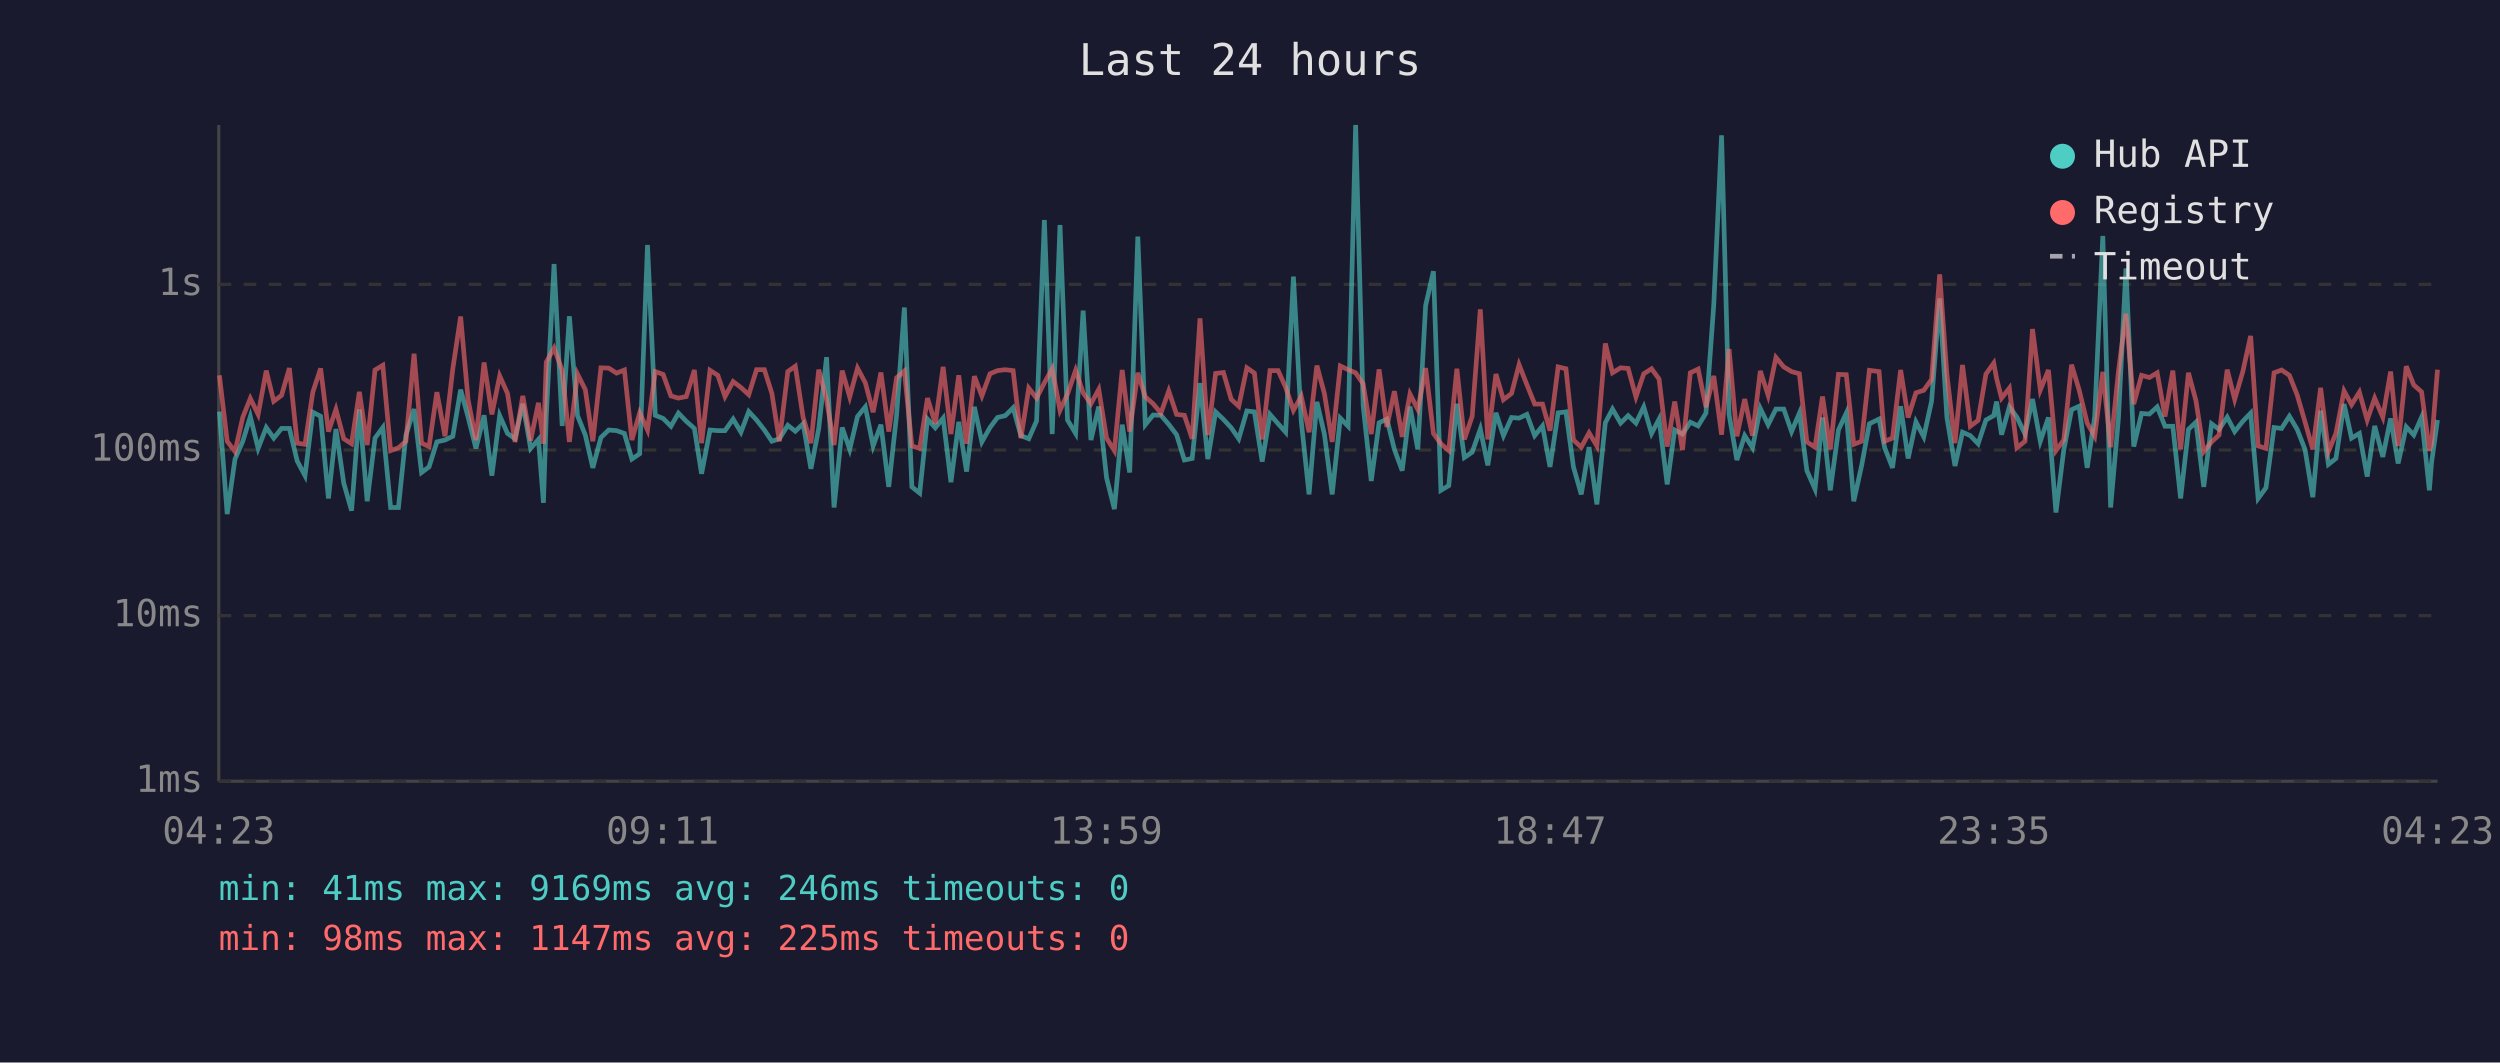
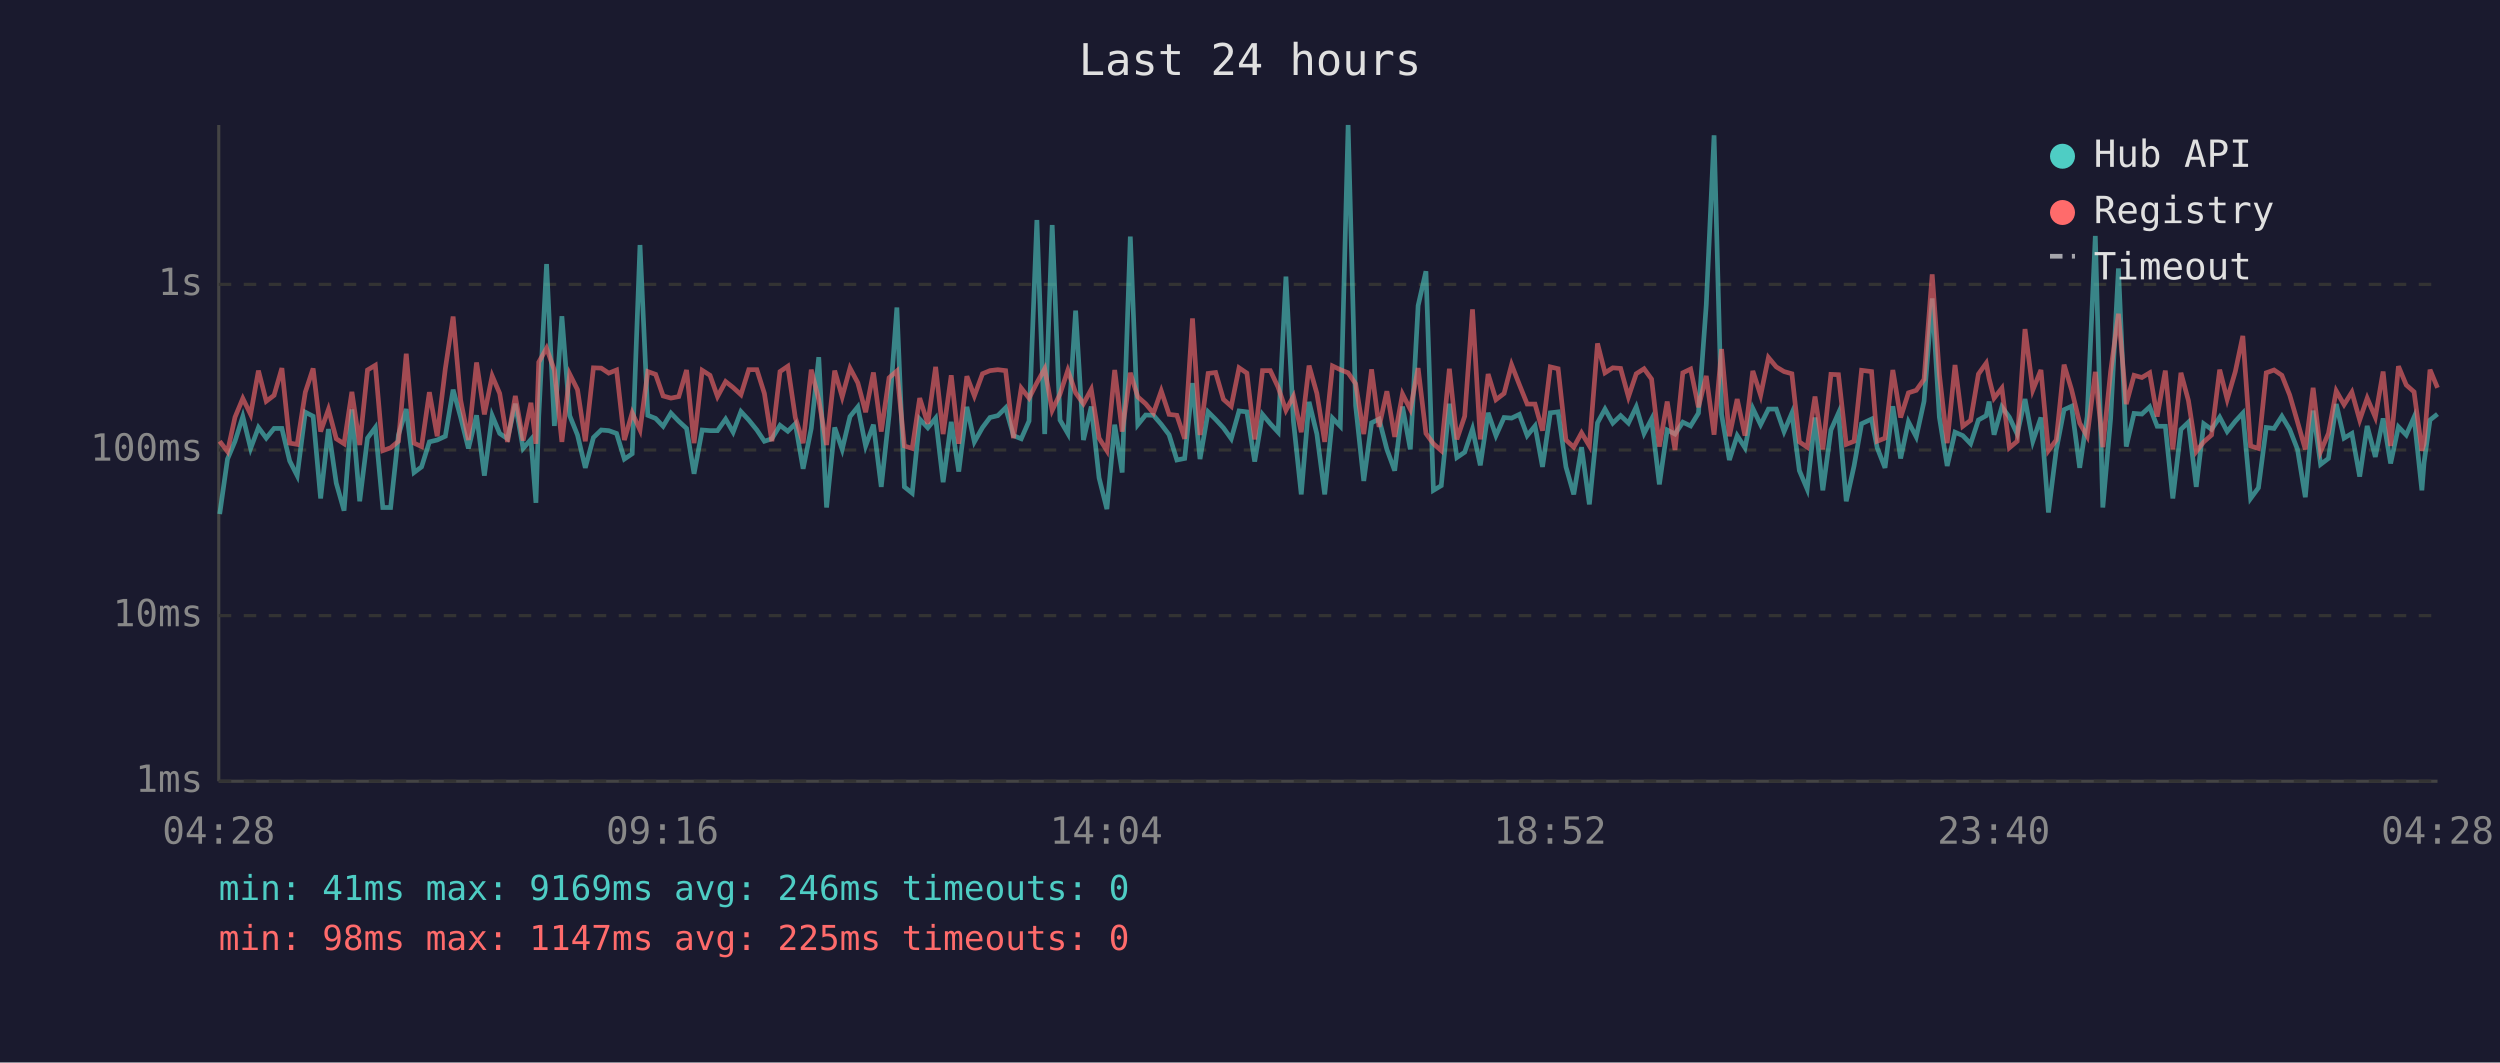
<svg xmlns="http://www.w3.org/2000/svg" viewBox="0 0 800 340" font-family="monospace" font-size="12">
  <rect width="800" height="340" fill="#1a1a2e" />
  <text x="400" y="24" fill="#e0e0e0" font-size="14" text-anchor="middle">Last 24 hours</text>
  <line x1="70" y1="40" x2="70" y2="250" stroke="#444" stroke-width="1" />
  <line x1="70" y1="250" x2="780" y2="250" stroke="#444" stroke-width="1" />
  <line x1="70" y1="250" x2="780" y2="250" stroke="#333" stroke-width="1" stroke-dasharray="4" />
  <text x="65" y="250" fill="#888" text-anchor="end" dominant-baseline="middle">1ms</text>
  <line x1="70" y1="197" x2="780" y2="197" stroke="#333" stroke-width="1" stroke-dasharray="4" />
  <text x="65" y="197" fill="#888" text-anchor="end" dominant-baseline="middle">10ms</text>
  <line x1="70" y1="144" x2="780" y2="144" stroke="#333" stroke-width="1" stroke-dasharray="4" />
  <text x="65" y="144" fill="#888" text-anchor="end" dominant-baseline="middle">100ms</text>
  <line x1="70" y1="91" x2="780" y2="91" stroke="#333" stroke-width="1" stroke-dasharray="4" />
  <text x="65" y="91" fill="#888" text-anchor="end" dominant-baseline="middle">1s</text>
-   <text x="70" y="270" fill="#888" text-anchor="middle">04:23</text>
-   <text x="212" y="270" fill="#888" text-anchor="middle">09:11</text>
-   <text x="354" y="270" fill="#888" text-anchor="middle">13:59</text>
-   <text x="496" y="270" fill="#888" text-anchor="middle">18:47</text>
-   <text x="638" y="270" fill="#888" text-anchor="middle">23:35</text>
-   <text x="780" y="270" fill="#888" text-anchor="middle">04:23</text>
-   <polyline points="70.2,131.7 72.7,164.5 75.2,146.9 77.7,141.2 80.1,133.3 82.6,143.5 85.2,136.8 87.6,140.2 90.1,137.1 92.6,137.1 95.1,147.5 97.6,152.2 100.1,131.9 102.6,133.2 105.1,159.5 107.5,137.3 110.0,154.6 112.5,163.4 115.0,131.0 117.5,160.4 120.0,140.2 122.5,136.8 125.0,162.4 127.5,162.4 129.9,139.2 132.5,130.9 134.9,151.2 137.3,149.4 139.8,141.4 142.4,140.8 144.9,139.6 147.4,124.7 149.8,133.5 152.3,143.5 154.9,132.9 157.4,152.2 159.9,133.0 162.4,138.7 164.8,140.4 167.3,129.2 169.8,143.5 172.3,140.6 173.9,160.9 174.8,133.2 177.3,84.5 179.9,136.3 182.2,101.2 184.8,133.0 187.3,139.2 189.7,149.7 192.3,140.0 194.8,137.6 197.3,137.8 199.8,138.7 202.2,146.9 204.7,145.2 207.2,78.4 209.7,132.9 212.2,133.9 214.7,136.4 217.1,132.2 219.6,134.8 222.2,137.1 224.5,151.6 227.2,137.6 229.7,137.8 232.0,137.8 234.6,134.1 237.1,138.3 239.6,131.7 242.1,134.4 244.6,137.6 247.0,141.2 249.4,140.4 252.1,136.1 254.5,138.0 257.0,135.6 259.5,150.0 262.0,137.1 264.5,114.3 266.9,162.4 269.5,136.8 271.9,143.8 274.4,133.3 276.9,130.2 279.4,142.7 281.9,135.9 284.4,155.8 286.9,132.9 289.4,98.4 291.8,155.8 294.3,157.8 296.8,134.1 299.3,136.9 301.8,133.8 304.3,154.3 306.8,135.0 309.3,150.9 311.8,130.2 314.2,141.4 316.8,136.8 319.2,133.6 321.7,133.0 324.2,130.5 326.7,139.4 329.2,140.4 331.7,134.7 334.2,70.4 336.7,138.9 339.2,72.0 341.6,134.4 344.2,138.7 346.6,99.4 349.1,140.8 351.6,130.1 354.1,152.9 356.6,162.9 359.1,135.9 361.5,151.2 364.1,75.7 366.5,135.9 369.0,132.8 371.5,132.9 374.0,135.8 376.5,139.1 379.0,147.2 381.5,146.7 384.0,122.6 386.5,146.9 389.0,131.8 391.5,134.2 394.0,136.9 396.4,140.4 399.0,131.5 401.4,131.8 403.9,147.7 406.4,132.6 409.0,135.6 411.4,138.3 413.9,88.5 416.4,134.8 418.9,158.2 421.4,128.6 423.8,138.9 426.3,158.2 428.9,133.8 431.4,136.4 433.8,40.0 436.2,129.8 438.8,153.9 441.3,135.3 443.8,134.1 446.2,143.8 448.7,150.6 451.2,130.1 453.7,143.8 456.2,97.8 458.7,86.8 461.1,156.9 463.6,155.4 466.2,129.2 468.6,146.4 471.1,144.7 473.7,137.3 476.1,148.9 478.7,132.1 481.1,139.4 483.7,133.6 486.1,133.8 488.6,132.6 491.1,139.4 493.6,136.3 496.0,149.4 498.6,132.1 501.1,131.8 503.5,149.4 506.0,158.2 508.5,143.1 511.0,161.4 513.7,135.3 516.0,130.9 518.6,135.4 521.0,133.0 523.5,135.4 526.0,130.2 528.5,138.7 530.9,134.1 533.5,155.0 535.9,137.6 538.4,138.9 540.9,135.1 543.4,136.3 545.9,132.2 548.4,97.6 550.9,43.3 553.3,132.6 555.8,147.2 558.3,139.4 560.8,143.3 563.3,130.7 565.8,135.9 568.3,130.9 570.8,130.9 573.3,138.1 575.8,132.2 578.2,150.6 580.8,156.5 583.2,133.6 585.7,156.9 588.3,137.6 590.8,132.2 593.2,160.4 595.7,149.1 598.2,135.6 601.3,134.1 603.1,143.3 605.6,149.7 608.2,130.0 610.6,146.7 613.1,135.0 615.6,139.8 618.1,128.4 620.7,95.5 623.0,133.5 625.6,149.1 628.0,138.3 630.5,139.4 633.0,142.0 635.5,134.4 638.0,133.0 638.9,128.5 640.5,139.1 643.0,130.2 645.4,133.5 648.0,138.9 650.4,127.7 652.9,141.2 655.5,133.6 657.9,164.0 660.4,144.0 662.9,131.1 665.3,130.0 667.9,149.7 670.3,133.3 672.9,75.5 675.4,162.4 677.9,133.9 680.3,85.9 682.8,142.9 685.3,132.3 687.8,132.5 690.3,130.2 692.8,136.4 695.3,136.4 697.8,159.5 700.3,137.4 702.7,135.1 705.2,155.8 707.7,135.6 710.1,137.4 712.7,133.5 715.1,138.1 717.7,134.8 720.2,132.2 722.6,159.5 725.1,156.1 727.7,136.8 730.1,137.1 732.6,133.2 735.1,137.4 737.6,143.8 740.1,159.1 742.6,131.4 745.1,148.6 747.5,146.7 750.1,129.3 752.5,140.2 755.0,138.7 757.5,152.5 759.9,136.3 762.5,146.2 765.0,133.9 767.4,148.3 770.0,136.6 772.4,139.2 774.9,133.5 777.4,156.9 778.1,148.0 780.0,134.4" fill="none" stroke="#4ecdc4" stroke-width="1.5" opacity="0.6" />
-   <polyline points="70.2,120.1 72.7,141.2 75.2,144.5 77.7,133.5 80.1,127.5 82.6,132.6 85.2,118.6 87.6,128.4 90.1,126.5 92.6,117.8 95.1,141.8 97.6,142.2 100.1,125.5 102.6,117.9 105.1,138.1 107.5,131.0 110.0,140.4 112.5,142.0 115.0,125.4 117.5,142.4 120.0,118.4 122.5,116.9 125.0,144.2 127.5,143.3 129.9,141.2 132.5,113.2 134.9,141.8 137.3,142.9 139.8,125.5 142.4,139.6 144.9,118.0 147.4,101.3 149.8,128.0 152.3,140.8 154.9,116.0 157.4,132.6 159.9,120.3 162.4,125.9 164.8,141.4 167.3,126.7 169.8,141.0 172.3,128.9 173.9,142.0 174.8,115.9 177.3,111.4 179.9,118.5 182.2,141.4 184.8,119.7 187.3,124.7 189.7,141.2 192.3,117.7 194.8,117.8 197.3,119.4 199.8,118.4 202.2,140.8 204.7,132.1 207.2,137.6 209.7,118.9 212.2,119.8 214.7,126.7 217.1,127.4 219.6,126.9 222.2,118.4 224.5,141.8 227.2,118.5 229.7,120.1 232.0,126.9 234.6,122.1 237.1,124.0 239.6,126.3 242.1,118.3 244.6,118.3 247.0,125.9 249.4,141.2 252.1,118.9 254.5,117.2 257.0,133.6 259.5,141.8 262.0,118.3 264.5,127.9 266.9,142.4 269.5,118.6 271.9,127.0 274.4,117.8 276.9,122.5 279.4,131.9 281.9,119.2 284.4,138.1 286.9,120.9 289.4,118.7 291.8,142.7 294.3,143.5 296.8,127.4 299.3,135.6 301.8,117.4 304.3,138.9 306.8,120.1 309.3,142.0 311.8,120.4 314.2,126.7 316.8,119.6 319.2,118.6 321.7,118.3 324.2,118.6 326.7,140.2 329.2,124.2 331.7,127.4 334.2,122.5 336.7,118.0 339.2,131.3 341.6,126.1 344.2,118.5 346.6,125.7 349.1,129.2 351.6,124.6 354.1,140.2 356.6,144.2 359.1,118.4 361.5,138.1 364.1,119.3 366.5,127.0 369.0,129.2 371.5,132.2 374.0,125.1 376.5,132.6 379.0,132.9 381.5,140.4 384.0,101.9 386.5,139.2 389.0,119.5 391.5,119.2 394.0,127.8 396.4,130.0 399.0,117.7 401.4,119.4 403.9,140.6 406.4,118.6 409.0,118.6 411.4,123.9 413.9,131.3 416.4,126.8 418.9,138.3 421.4,117.0 423.8,125.9 426.3,141.4 428.9,117.1 431.4,118.3 433.8,119.3 436.2,122.8 438.8,138.9 441.3,118.2 443.8,136.6 446.2,125.2 448.7,139.8 451.2,126.1 453.7,131.0 456.2,117.8 458.7,138.7 461.1,142.0 463.6,144.2 466.2,118.0 468.6,140.6 471.1,133.2 473.7,99.0 476.1,140.6 478.7,119.7 481.1,127.9 483.7,125.9 486.1,116.7 488.6,123.1 491.1,129.3 493.6,129.3 496.0,137.8 498.6,117.4 501.1,118.0 503.5,140.8 506.0,143.1 508.5,138.5 511.0,142.7 513.7,109.9 516.0,119.3 518.6,117.7 521.0,117.9 523.5,127.0 526.0,119.6 528.5,118.0 530.9,121.3 533.5,142.9 535.9,128.5 538.4,144.0 540.9,119.3 543.4,118.1 545.9,130.3 548.4,120.3 550.9,139.1 553.3,111.7 555.8,139.6 558.3,127.7 560.8,139.4 563.3,118.7 565.8,126.5 568.3,114.4 570.8,117.4 573.3,118.9 575.8,119.6 578.2,141.4 580.8,143.1 583.2,126.9 585.7,143.8 588.3,119.8 590.8,119.9 593.2,142.2 595.7,141.2 598.2,118.5 601.3,118.9 603.1,141.2 605.6,140.2 608.2,118.4 610.6,133.6 613.1,125.7 615.6,124.9 618.1,121.4 620.7,87.8 623.0,119.8 625.6,141.8 628.0,116.8 630.5,136.4 633.0,134.5 635.5,119.7 638.0,116.2 638.9,121.1 640.5,127.4 643.0,124.2 645.4,143.3 648.0,141.2 650.4,105.3 652.9,124.8 655.5,118.4 657.9,144.2 660.4,140.8 662.9,116.7 665.3,124.7 667.9,135.4 670.3,139.6 672.9,119.0 675.4,143.1 677.9,118.9 680.3,100.4 682.8,129.3 685.3,120.1 687.8,120.8 690.3,119.3 692.8,133.3 695.3,118.6 697.8,143.8 700.3,119.3 702.7,128.2 705.2,144.5 707.7,141.4 710.1,139.2 712.7,118.3 715.1,127.8 717.7,118.9 720.2,107.5 722.6,142.7 725.1,143.5 727.7,119.3 730.1,118.4 732.6,120.1 735.1,126.4 737.6,135.0 740.1,143.8 742.6,124.1 745.1,144.5 747.5,138.7 750.1,125.1 752.5,129.5 755.0,125.5 757.5,134.4 759.9,127.4 762.5,133.5 765.0,118.9 767.4,142.7 770.0,117.2 772.4,123.2 774.9,125.4 777.4,144.2 778.1,142.0 780.0,118.3" fill="none" stroke="#ff6b6b" stroke-width="1.5" opacity="0.6" />
+   <text x="70" y="270" fill="#888" text-anchor="middle">04:28</text>
+   <text x="212" y="270" fill="#888" text-anchor="middle">09:16</text>
+   <text x="354" y="270" fill="#888" text-anchor="middle">14:04</text>
+   <text x="496" y="270" fill="#888" text-anchor="middle">18:52</text>
+   <text x="638" y="270" fill="#888" text-anchor="middle">23:40</text>
+   <text x="780" y="270" fill="#888" text-anchor="middle">04:28</text>
+   <polyline points="70.3,164.5 72.8,146.9 75.2,141.2 77.7,133.3 80.2,143.5 82.7,136.8 85.2,140.2 87.7,137.1 90.2,137.1 92.7,147.5 95.1,152.2 97.7,131.9 100.2,133.2 102.6,159.5 105.1,137.3 107.6,154.6 110.1,163.4 112.6,131.0 115.1,160.4 117.6,140.2 120.1,136.8 122.5,162.4 125.0,162.4 127.5,139.2 130.0,130.9 132.5,151.2 134.9,149.4 137.4,141.4 139.9,140.8 142.5,139.6 145.0,124.7 147.4,133.5 149.9,143.5 152.5,132.9 155.0,152.2 157.5,133.0 159.9,138.7 162.4,140.4 164.9,129.2 167.4,143.5 169.9,140.6 171.5,160.9 172.4,133.2 174.9,84.5 177.4,136.3 179.8,101.2 182.3,133.0 184.8,139.2 187.3,149.7 189.9,140.0 192.4,137.6 194.8,137.8 197.3,138.7 199.8,146.9 202.3,145.2 204.8,78.4 207.3,132.9 209.8,133.9 212.2,136.4 214.7,132.2 217.2,134.8 219.7,137.1 222.1,151.6 224.7,137.6 227.2,137.8 229.6,137.8 232.2,134.1 234.6,138.3 237.1,131.7 239.6,134.4 242.2,137.6 244.6,141.2 247.0,140.4 249.6,136.1 252.1,138.0 254.5,135.6 257.0,150.0 259.6,137.1 262.0,114.3 264.5,162.4 267.1,136.8 269.5,143.8 272.0,133.3 274.5,130.2 277.0,142.7 279.5,135.9 282.0,155.8 284.5,132.9 287.0,98.4 289.4,155.8 291.9,157.8 294.3,134.1 296.9,136.9 299.4,133.8 301.8,154.3 304.4,135.0 306.8,150.9 309.4,130.2 311.8,141.4 314.4,136.8 316.8,133.6 319.3,133.0 321.8,130.5 324.3,139.4 326.8,140.4 329.3,134.7 331.8,70.4 334.3,138.9 336.7,72.0 339.2,134.4 341.7,138.7 344.2,99.4 346.7,140.8 349.2,130.1 351.7,152.9 354.2,162.9 356.7,135.9 359.1,151.2 361.7,75.7 364.1,135.9 366.6,132.8 369.1,132.9 371.6,135.8 374.1,139.1 376.6,147.2 379.1,146.7 381.6,122.6 384.0,146.9 386.6,131.8 389.0,134.2 391.5,136.9 394.0,140.4 396.5,131.5 399.0,131.8 401.5,147.7 404.0,132.6 406.5,135.6 409.0,138.3 411.5,88.5 413.9,134.8 416.4,158.2 418.9,128.6 421.4,138.9 423.9,158.2 426.4,133.8 428.9,136.4 431.4,40.0 433.8,129.8 436.4,153.9 438.9,135.3 441.3,134.1 443.8,143.8 446.3,150.6 448.8,130.1 451.3,143.8 453.8,97.8 456.3,86.8 458.7,156.9 461.2,155.4 463.8,129.2 466.2,146.4 468.7,144.7 471.2,137.3 473.7,148.9 476.2,132.1 478.7,139.4 481.3,133.6 483.7,133.8 486.2,132.6 488.7,139.4 491.2,136.3 493.6,149.4 496.1,132.1 498.6,131.8 501.1,149.4 503.6,158.2 506.1,143.1 508.6,161.4 511.2,135.3 513.6,130.9 516.1,135.4 518.6,133.0 521.1,135.4 523.6,130.2 526.1,138.7 528.5,134.1 531.0,155.0 533.5,137.6 536.0,138.9 538.5,135.1 541.0,136.3 543.5,132.2 546.0,97.6 548.5,43.3 550.9,132.6 553.4,147.2 555.9,139.4 558.4,143.3 560.9,130.7 563.4,135.9 565.9,130.9 568.4,130.9 570.9,138.1 573.4,132.2 575.8,150.6 578.3,156.5 580.8,133.6 583.3,156.9 585.9,137.6 588.3,132.2 590.8,160.4 593.3,149.1 595.7,135.6 598.9,134.1 600.7,143.3 603.2,149.7 605.7,130.0 608.2,146.7 610.7,135.0 613.2,139.8 615.7,128.4 618.3,95.5 620.6,133.5 623.1,149.1 625.6,138.3 628.1,139.4 630.6,142.0 633.1,134.4 635.6,133.0 636.5,128.5 638.1,139.1 640.6,130.2 643.0,133.5 645.5,138.9 648.0,127.7 650.5,141.2 653.1,133.6 655.5,164.0 658.0,144.0 660.5,131.1 662.9,130.0 665.5,149.7 667.9,133.3 670.5,75.5 672.9,162.4 675.4,133.9 677.9,85.9 680.4,142.9 682.9,132.3 685.4,132.5 687.9,130.2 690.3,136.4 692.9,136.4 695.3,159.5 697.9,137.4 700.3,135.1 702.8,155.8 705.2,135.6 707.7,137.4 710.3,133.5 712.7,138.1 715.3,134.8 717.7,132.2 720.2,159.5 722.7,156.1 725.2,136.8 727.7,137.1 730.2,133.2 732.7,137.4 735.2,143.8 737.7,159.1 740.2,131.4 742.6,148.6 745.1,146.7 747.6,129.3 750.1,140.2 752.6,138.7 755.1,152.5 757.5,136.3 760.1,146.2 762.6,133.9 765.0,148.3 767.5,136.6 770.0,139.2 772.5,133.5 775.0,156.9 775.7,148.0 777.6,134.4 780.0,132.5" fill="none" stroke="#4ecdc4" stroke-width="1.5" opacity="0.6" />
+   <polyline points="70.3,141.2 72.8,144.5 75.2,133.5 77.7,127.5 80.2,132.6 82.7,118.6 85.2,128.4 87.7,126.5 90.2,117.8 92.7,141.8 95.1,142.2 97.7,125.5 100.2,117.9 102.6,138.1 105.1,131.0 107.6,140.4 110.1,142.0 112.6,125.4 115.1,142.4 117.6,118.4 120.1,116.9 122.5,144.2 125.0,143.3 127.5,141.2 130.0,113.2 132.5,141.8 134.9,142.9 137.4,125.5 139.9,139.6 142.5,118.0 145.0,101.3 147.4,128.0 149.9,140.8 152.5,116.0 155.0,132.6 157.5,120.3 159.9,125.9 162.4,141.4 164.9,126.7 167.4,141.0 169.9,128.9 171.5,142.0 172.4,115.9 174.9,111.4 177.4,118.5 179.8,141.4 182.3,119.7 184.8,124.7 187.3,141.2 189.9,117.7 192.4,117.8 194.8,119.4 197.3,118.4 199.8,140.8 202.3,132.1 204.8,137.6 207.3,118.9 209.8,119.8 212.2,126.7 214.7,127.4 217.2,126.9 219.7,118.4 222.1,141.8 224.7,118.5 227.2,120.1 229.6,126.9 232.2,122.1 234.6,124.0 237.1,126.3 239.6,118.3 242.2,118.3 244.6,125.9 247.0,141.2 249.6,118.9 252.1,117.2 254.5,133.6 257.0,141.8 259.6,118.3 262.0,127.9 264.5,142.4 267.1,118.6 269.5,127.0 272.0,117.8 274.5,122.5 277.0,131.9 279.5,119.2 282.0,138.1 284.5,120.9 287.0,118.7 289.4,142.7 291.9,143.5 294.3,127.4 296.9,135.6 299.4,117.4 301.8,138.9 304.4,120.1 306.8,142.0 309.4,120.4 311.8,126.7 314.4,119.6 316.8,118.6 319.3,118.3 321.8,118.6 324.3,140.2 326.8,124.2 329.3,127.4 331.8,122.5 334.3,118.0 336.7,131.3 339.2,126.1 341.7,118.5 344.2,125.7 346.7,129.2 349.2,124.6 351.7,140.2 354.2,144.2 356.7,118.4 359.1,138.1 361.7,119.3 364.1,127.0 366.6,129.2 369.1,132.2 371.6,125.1 374.1,132.6 376.6,132.9 379.1,140.4 381.6,101.9 384.0,139.2 386.6,119.5 389.0,119.2 391.5,127.8 394.0,130.0 396.5,117.7 399.0,119.4 401.5,140.6 404.0,118.6 406.5,118.6 409.0,123.9 411.5,131.3 413.9,126.8 416.4,138.3 418.9,117.0 421.4,125.9 423.9,141.4 426.4,117.1 428.9,118.3 431.4,119.3 433.8,122.8 436.4,138.9 438.9,118.2 441.3,136.6 443.8,125.2 446.3,139.8 448.8,126.1 451.3,131.0 453.8,117.8 456.3,138.7 458.7,142.0 461.2,144.2 463.8,118.0 466.2,140.6 468.7,133.2 471.2,99.0 473.7,140.6 476.2,119.7 478.7,127.9 481.3,125.9 483.7,116.7 486.2,123.1 488.7,129.3 491.2,129.3 493.6,137.8 496.1,117.4 498.6,118.0 501.1,140.8 503.6,143.1 506.1,138.5 508.6,142.7 511.2,109.9 513.6,119.3 516.1,117.7 518.6,117.9 521.1,127.0 523.6,119.6 526.1,118.0 528.5,121.3 531.0,142.9 533.5,128.5 536.0,144.0 538.5,119.3 541.0,118.1 543.5,130.3 546.0,120.3 548.5,139.1 550.9,111.7 553.4,139.6 555.9,127.7 558.4,139.4 560.9,118.7 563.4,126.5 565.9,114.4 568.4,117.4 570.9,118.9 573.4,119.6 575.8,141.4 578.3,143.1 580.8,126.9 583.3,143.8 585.9,119.8 588.3,119.9 590.8,142.2 593.3,141.2 595.7,118.5 598.9,118.9 600.7,141.2 603.2,140.2 605.7,118.4 608.2,133.6 610.7,125.7 613.2,124.9 615.7,121.4 618.3,87.8 620.6,119.8 623.1,141.8 625.6,116.8 628.1,136.4 630.6,134.5 633.1,119.7 635.6,116.2 636.5,121.1 638.1,127.4 640.6,124.2 643.0,143.3 645.5,141.2 648.0,105.3 650.5,124.8 653.1,118.4 655.5,144.2 658.0,140.8 660.5,116.7 662.9,124.7 665.5,135.4 667.9,139.6 670.5,119.0 672.9,143.1 675.4,118.9 677.9,100.4 680.4,129.3 682.9,120.1 685.4,120.8 687.9,119.3 690.3,133.3 692.9,118.6 695.3,143.8 697.9,119.3 700.3,128.2 702.8,144.5 705.2,141.4 707.7,139.2 710.3,118.3 712.7,127.8 715.3,118.9 717.7,107.5 720.2,142.7 722.7,143.5 725.2,119.3 727.7,118.4 730.2,120.1 732.7,126.4 735.2,135.0 737.7,143.8 740.2,124.1 742.6,144.5 745.1,138.7 747.6,125.1 750.1,129.5 752.6,125.5 755.1,134.4 757.5,127.4 760.1,133.5 762.6,118.9 765.0,142.7 767.5,117.2 770.0,123.2 772.5,125.4 775.0,144.2 775.7,142.0 777.6,118.3 780.0,124.1" fill="none" stroke="#ff6b6b" stroke-width="1.5" opacity="0.6" />
  <circle cx="660" cy="50" r="4" fill="#4ecdc4" />
  <text x="670" y="50" fill="#e0e0e0" dominant-baseline="middle">Hub API</text>
  <circle cx="660" cy="68" r="4" fill="#ff6b6b" />
  <text x="670" y="68" fill="#e0e0e0" dominant-baseline="middle">Registry</text>
  <line x1="656" y1="82" x2="664" y2="82" stroke="#e0e0e0" stroke-width="1.5" stroke-dasharray="4,3" opacity="0.7" />
  <text x="670" y="86" fill="#e0e0e0" dominant-baseline="middle">Timeout</text>
  <text x="70" y="288" fill="#4ecdc4" font-size="11">min: 41ms  max: 9169ms  avg: 246ms  timeouts: 0</text>
  <text x="70" y="304" fill="#ff6b6b" font-size="11">min: 98ms  max: 1147ms  avg: 225ms  timeouts: 0</text>
</svg>
